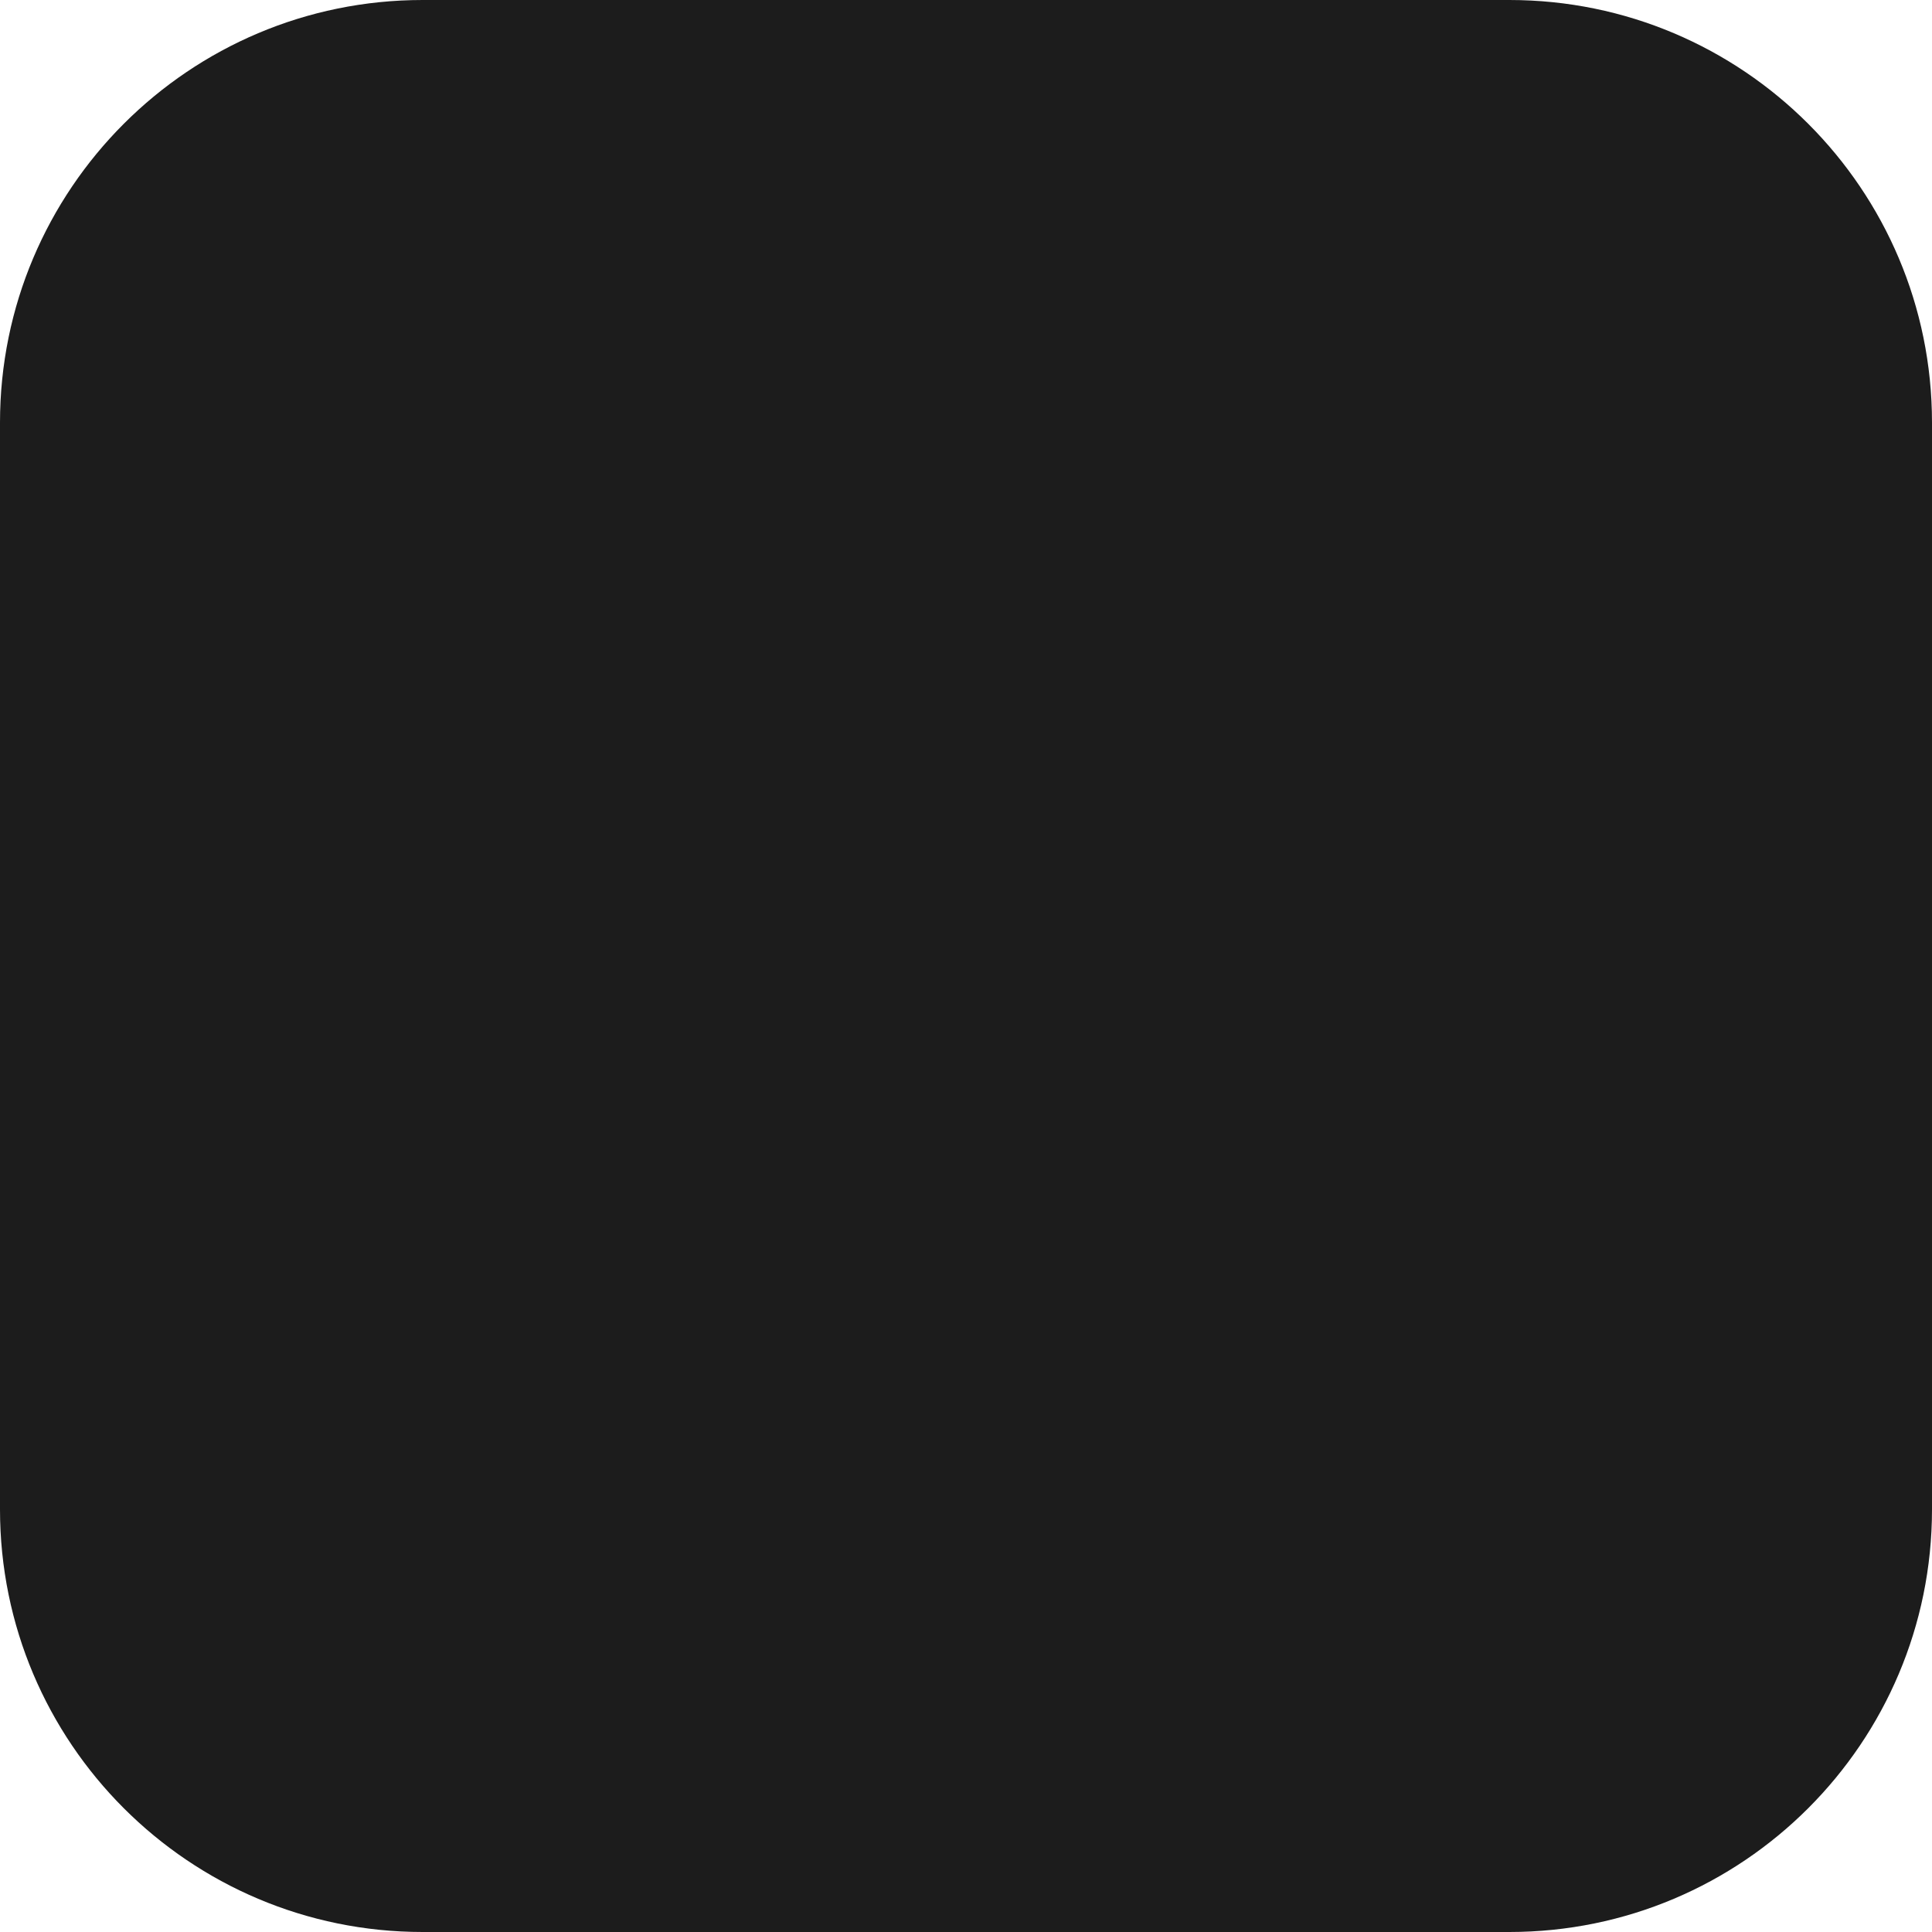
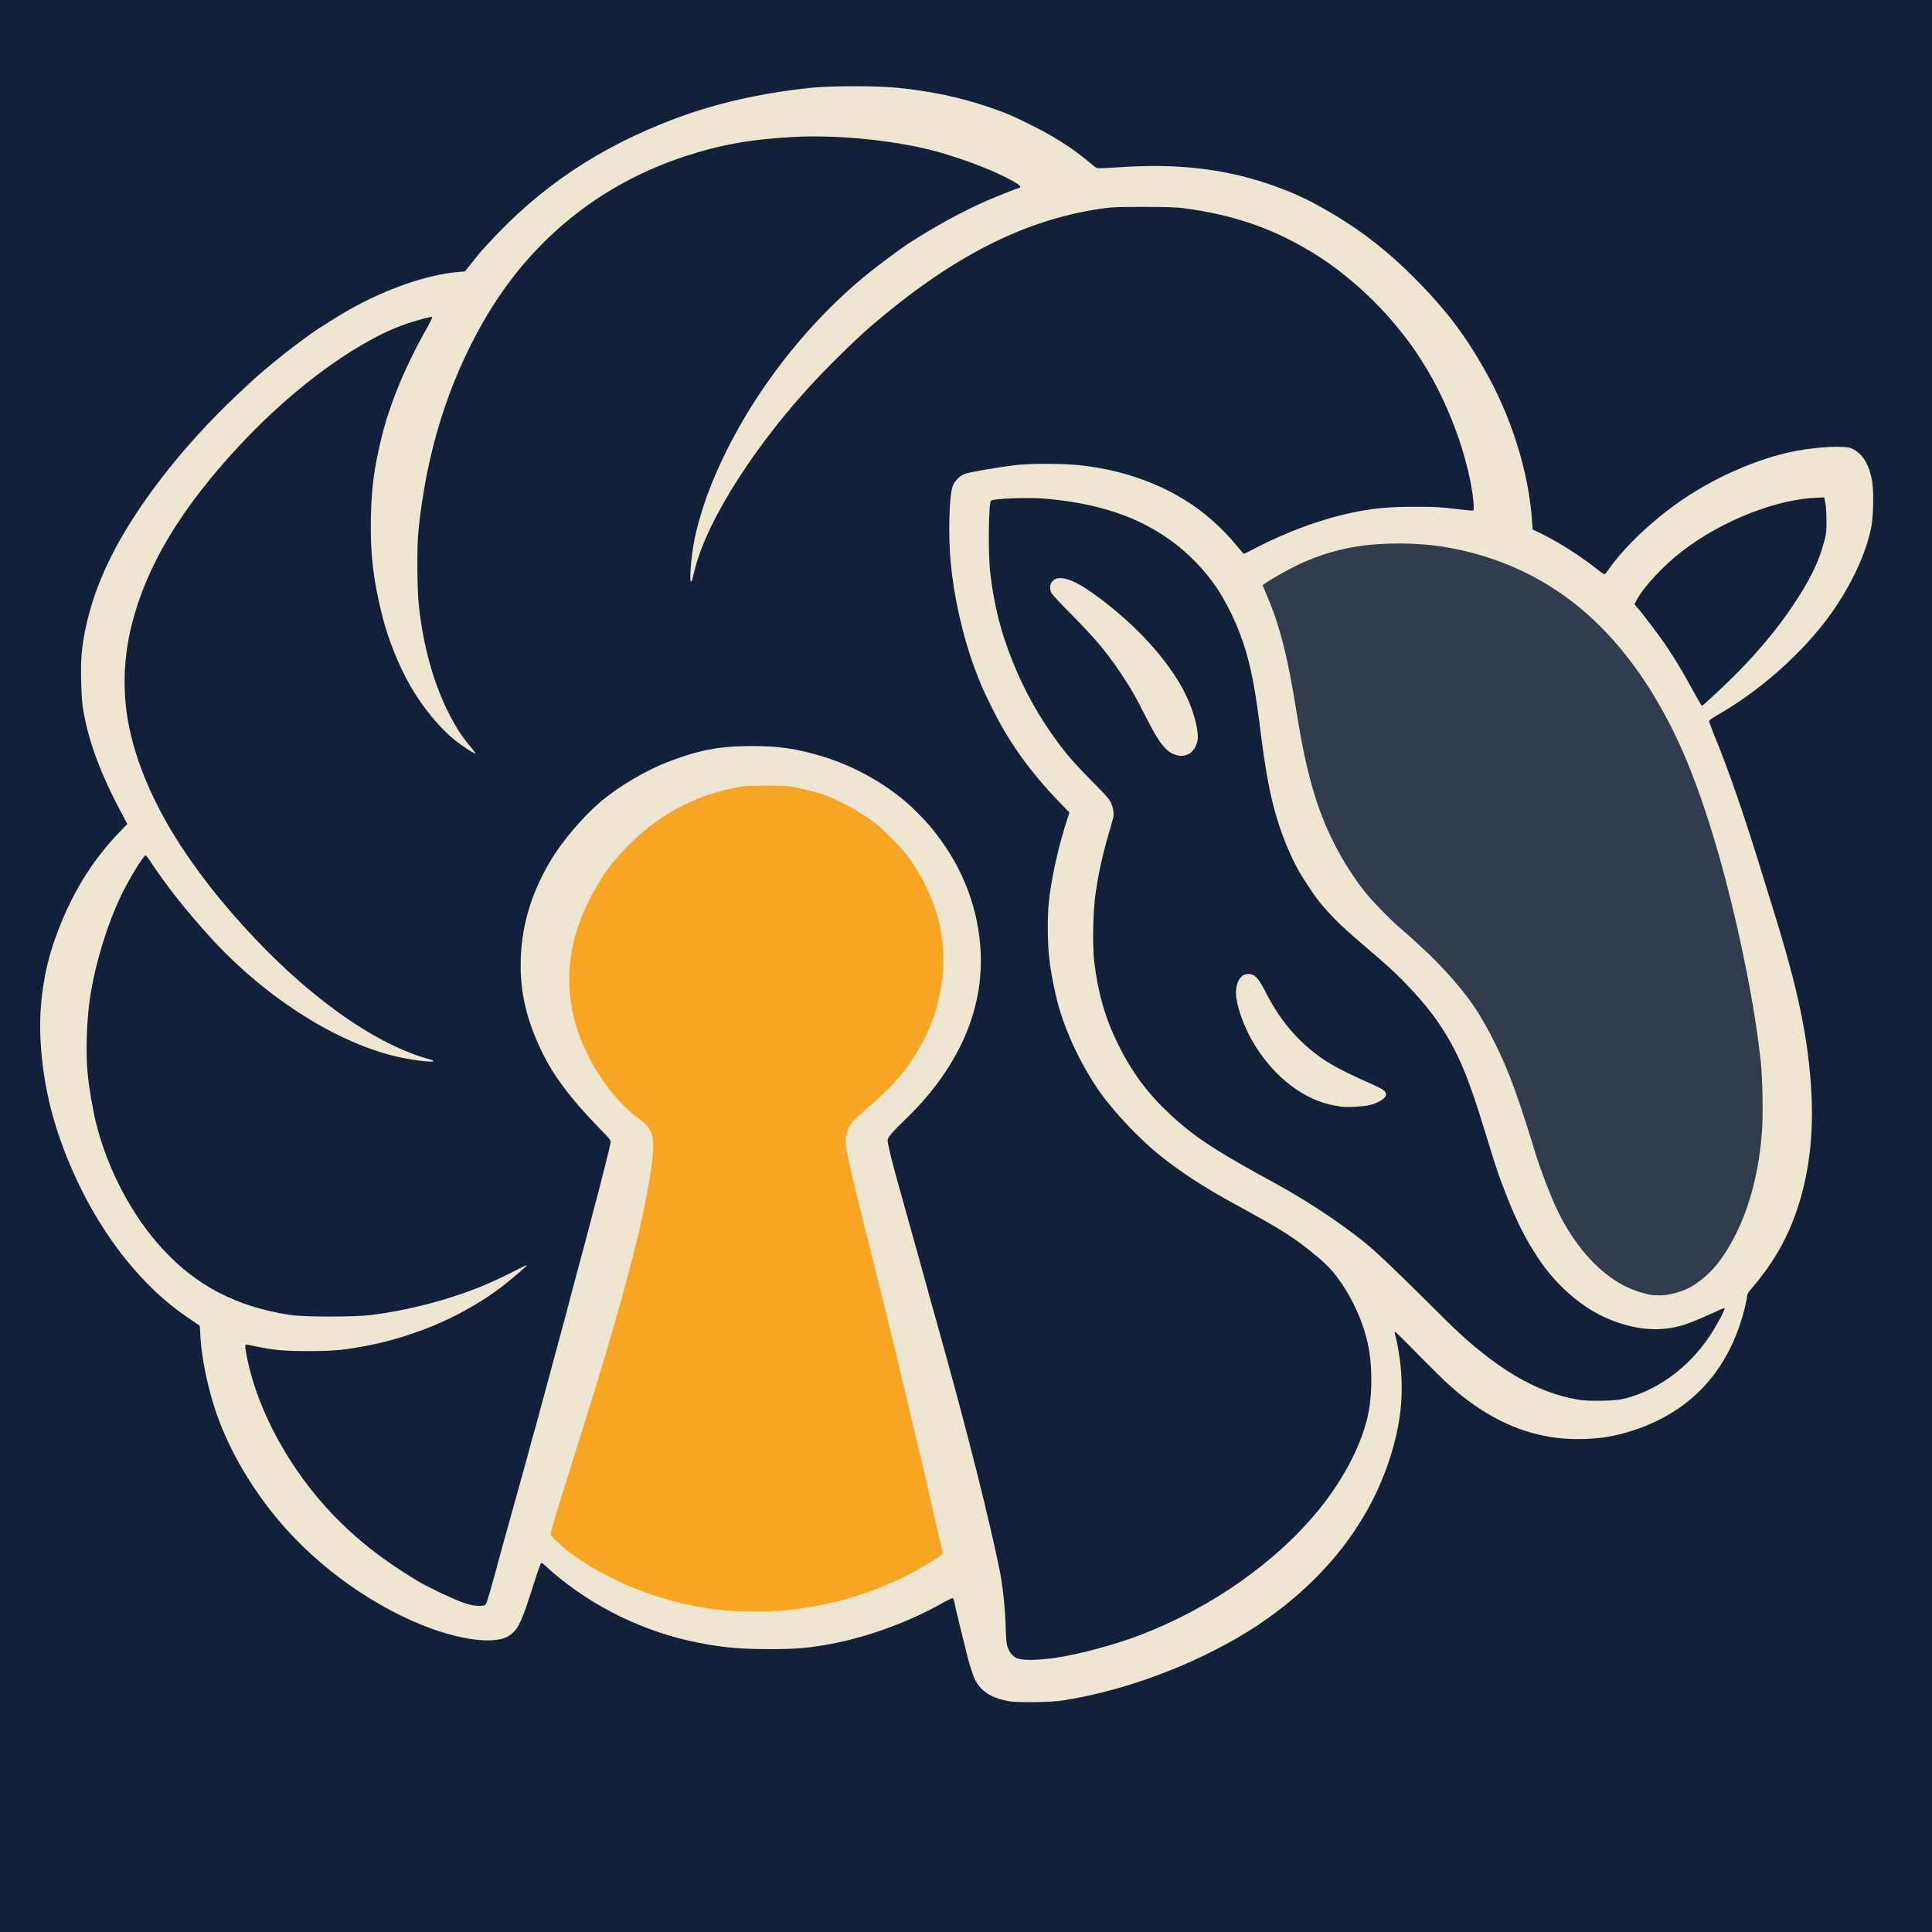
- <svg xmlns="http://www.w3.org/2000/svg" viewBox="0 0 32 32">
-   <rect width="32" height="32" rx="7" fill="#1C1C1C" />
+ <svg xmlns="http://www.w3.org/2000/svg" viewBox="60 80 1170 1170" width="1170" height="1170">
+   <rect x="60" y="80" width="1170" height="1170" fill="#13203A" />
+   <path d="M1058.0 865.7C1052.6 864.7 1044.2 861.6 1039.3 858.7C1023.5 849.2 1010.0 832.8 1000.0 811.0C996.9 804.1 991.3 789.3 989.0 782.0C977.8 745.4 972.8 731.7 964.8 715.2C955.4 695.9 948.0 685.0 933.7 669.4C929.9 665.3 924.6 659.9 921.8 657.4C919.0 654.8 915.4 651.5 913.8 650.0C912.1 648.5 908.4 645.2 905.6 642.8C900.1 638.1 889.8 627.5 885.5 622.1C878.5 613.4 871.4 602.2 866.3 592.0C855.7 571.0 849.6 549.5 843.7 512.9C838.4 479.3 833.5 460.3 825.7 442.0C824.2 438.5 823.0 435.1 823.0 434.3C823.0 432.7 824.7 431.4 833.4 426.4C850.0 416.9 865.4 411.6 884.7 408.7C891.7 407.6 913.1 407.2 922.1 408.0C946.1 410.0 970.9 417.3 990.8 428.1C1034.3 451.8 1066.6 493.4 1089.1 555.0C1106.2 601.7 1122.1 669.9 1127.8 721.5C1128.9 731.3 1129.3 757.7 1128.5 767.3C1126.2 796.9 1118.4 822.0 1105.3 841.7C1094.6 857.8 1080.7 866.1 1064.8 865.9C1061.8 865.9 1058.7 865.8 1058.0 865.7Z" fill="#EFE6D2" fill-opacity="0.14" />
+   <path d="M500.0 1057.0C490.6 1056.3 476.7 1054.0 468.0 1051.7C438.7 1043.9 411.5 1030.0 395.6 1014.8C392.2 1011.5 392.0 1011.2 392.0 1009.1C392.0 1006.8 392.8 1003.0 394.5 997.8C398.9 983.6 401.2 976.3 403.0 970.5C405.1 963.7 407.4 956.5 413.2 938.0C420.0 916.2 431.4 877.8 436.2 860.5C444.0 832.2 449.3 809.0 452.6 787.8C454.4 775.6 454.5 771.8 453.0 767.9C451.6 764.1 450.3 762.7 444.5 758.3C432.7 749.3 422.1 735.8 414.2 719.8C407.6 706.3 404.6 695.3 403.5 681.0C402.0 661.6 405.6 643.5 414.5 625.2C421.8 610.4 429.3 599.9 440.9 588.6C459.0 571.0 480.8 559.7 505.2 555.2C509.3 554.4 512.8 554.3 524.2 554.3C538.1 554.3 538.3 554.3 545.8 555.9C549.9 556.7 555.8 558.3 558.8 559.2C569.0 562.6 583.1 570.3 592.0 577.4C596.4 580.9 606.0 590.5 609.3 594.5C620.8 608.9 629.2 627.9 631.7 645.0C635.5 670.9 630.3 696.3 616.9 718.5C608.9 731.6 601.5 740.0 585.7 753.5C577.2 760.9 575.3 763.2 574.0 768.6C573.0 772.4 574.5 779.0 590.3 842.2C595.9 864.8 601.7 888.0 603.1 893.8C604.4 899.5 607.0 910.3 608.8 917.8C621.6 970.8 632.5 1018.5 632.5 1021.0C632.5 1022.8 631.6 1023.4 622.7 1028.9C607.9 1037.9 592.9 1044.3 572.8 1050.2C561.9 1053.3 547.2 1055.9 533.8 1057.0C526.7 1057.6 508.1 1057.6 500.0 1057.0Z" fill="#F6A623" />
+   <path d="M671.5 1110.3C660.3 1108.4 653.9 1104.3 650.3 1096.8C649.3 1094.8 647.6 1089.4 646.3 1084.8C644.3 1077.1 638.6 1053.8 637.8 1049.6C637.6 1048.7 637.2 1047.9 637.0 1047.8C636.8 1047.6 633.7 1049.1 630.2 1051.1C610.5 1062.1 586.7 1070.9 565.0 1075.2C551.1 1077.9 542.9 1078.7 526.2 1078.7C506.4 1078.7 494.8 1077.5 476.8 1073.5C444.9 1066.3 413.3 1049.7 389.8 1027.8C389.1 1027.1 388.2 1026.5 387.8 1026.5C387.5 1026.5 385.6 1031.7 383.1 1039.6C375.8 1062.7 373.7 1067.1 368.2 1070.6C360.9 1075.5 342.9 1073.9 322.2 1066.6C288.0 1054.4 253.0 1029.7 228.5 1000.5C214.0 983.0 202.8 964.8 194.6 945.2C187.5 928.3 182.1 904.9 181.3 888.1C181.2 885.3 181.0 882.9 180.9 882.8C180.8 882.7 177.7 880.6 174.0 878.1C147.1 860.1 122.7 829.8 106.0 793.5C92.7 764.8 85.9 737.8 84.5 709.1C83.5 688.6 86.6 667.5 93.3 648.7C102.5 622.7 115.0 602.0 132.1 584.2L137.1 579.0L133.7 572.6C120.6 548.0 113.4 528.5 110.2 508.7C109.1 501.9 108.7 482.8 109.5 475.2C111.3 457.6 117.0 438.2 126.0 419.7C141.2 388.1 169.8 351.0 203.5 319.2C212.9 310.4 214.8 308.6 220.0 304.2C230.6 295.3 237.2 290.2 249.0 281.6C252.2 279.3 267.0 270.0 271.8 267.4C294.4 254.7 318.5 246.4 337.6 244.7L341.5 244.4L346.2 238.6C348.7 235.4 351.1 232.4 351.5 232.0C351.9 231.6 353.5 229.9 355.0 228.2C386.9 193.2 422.6 169.3 468.9 151.8C493.4 142.6 520.5 136.4 550.8 133.2C562.3 131.9 592.0 131.9 603.9 133.2C624.3 135.3 641.2 138.9 659.0 144.9C669.0 148.3 673.7 150.3 684.6 155.8C698.0 162.5 708.0 168.8 717.4 176.4C720.0 178.5 722.6 180.7 723.3 181.2C724.4 182.1 724.7 182.1 737.6 181.3C771.7 178.9 799.9 182.0 827.0 191.0C839.0 195.0 849.3 199.4 859.4 205.1C882.5 217.9 900.1 231.5 919.0 250.8C936.2 268.4 947.3 283.1 959.0 303.8C975.3 332.3 985.8 365.8 987.8 395.7L988.1 400.6L994.1 403.5C1004.8 408.9 1016.9 416.6 1026.8 424.4C1029.2 426.4 1031.5 427.9 1031.7 427.8C1032.0 427.7 1033.0 426.6 1033.9 425.2C1042.9 412.3 1058.3 397.3 1075.0 385.3C1096.5 369.8 1124.5 357.4 1148.0 353.0C1161.6 350.5 1177.3 349.8 1181.2 351.5C1188.0 354.5 1192.0 361.2 1193.8 371.8C1194.8 377.9 1194.5 391.9 1193.3 398.7C1190.5 413.4 1183.0 430.5 1171.7 447.5C1156.2 470.9 1129.6 495.6 1103.0 511.3C1096.3 515.2 1095.0 516.1 1095.0 516.8C1095.0 517.2 1096.4 520.8 1098.0 524.9C1106.9 546.4 1117.1 576.0 1128.7 614.2C1129.9 618.1 1132.2 625.6 1133.9 631.0C1149.1 679.7 1155.3 709.7 1157.0 742.5C1158.7 775.1 1153.4 804.8 1141.2 829.8C1136.2 840.0 1129.5 850.1 1120.9 860.1C1119.0 862.3 1118.0 863.9 1118.0 864.7C1118.0 867.3 1115.8 875.9 1113.4 883.0C1102.6 914.3 1081.2 935.5 1049.8 946.0C1037.6 950.0 1028.2 951.5 1015.4 951.5C992.9 951.5 972.0 944.5 952.0 930.3C942.1 923.3 936.3 918.0 919.4 900.9C911.7 893.0 905.1 886.5 904.8 886.5C904.6 886.5 904.5 887.0 904.7 887.6C905.6 890.4 907.0 897.8 907.7 903.2C909.9 920.1 909.0 935.9 904.7 952.6C893.5 997.2 864.5 1035.9 820.8 1064.8C806.2 1074.4 787.5 1084.0 769.8 1091.1C746.9 1100.3 724.7 1106.5 703.5 1109.8C696.1 1110.9 677.2 1111.2 671.5 1110.3ZM699.0 1084.0C713.3 1081.9 735.0 1076.1 750.4 1070.2C793.6 1053.7 833.5 1025.6 859.3 993.5C874.6 974.5 885.4 953.0 888.8 935.2C891.2 922.6 891.0 906.0 888.4 894.0C885.1 878.7 877.2 862.3 867.2 850.2C865.6 848.2 861.7 844.4 858.5 841.7C844.0 829.5 837.0 825.1 806.5 808.5C790.3 799.7 774.6 789.5 762.8 780.0C750.6 770.3 735.5 754.4 726.6 742.1C715.8 726.8 706.3 707.4 701.3 690.1C698.8 681.5 696.2 668.0 695.3 659.4C694.4 650.9 694.3 636.3 695.0 628.0C696.4 612.9 701.0 592.0 706.8 574.6L707.6 572.0L701.2 565.4C683.9 547.5 670.7 529.1 660.5 508.2C654.8 496.6 653.5 493.6 649.8 483.5C642.7 464.0 637.6 440.9 635.7 420.3C634.2 403.8 634.8 381.2 636.8 374.8C637.8 371.7 640.8 368.4 643.9 367.1C646.5 366.0 667.4 362.4 676.8 361.5C685.9 360.6 703.9 360.7 713.5 361.7C745.2 365.0 773.5 376.8 794.2 395.2C800.5 400.9 804.5 405.0 809.3 410.9C811.4 413.5 813.2 415.5 813.4 415.4C813.6 415.3 818.1 413.1 823.3 410.4C839.1 402.4 856.2 396.0 872.1 392.0C888.0 388.1 899.3 386.8 917.5 386.9C929.2 386.9 932.8 387.1 941.5 388.2C947.1 388.9 951.9 389.3 952.1 389.2C952.7 388.8 952.6 385.3 951.8 379.4C948.3 354.5 936.6 323.4 922.4 300.8C916.3 291.0 914.1 288.0 907.4 279.6C891.7 260.1 871.4 242.4 851.2 230.8C828.4 217.5 805.9 210.0 777.1 206.1C772.1 205.5 766.9 205.3 752.5 205.3C736.0 205.3 733.5 205.4 726.5 206.4C679.5 213.4 636.1 235.7 587.0 277.9C580.3 283.6 566.0 297.5 556.9 307.0C519.2 346.4 488.3 394.3 480.8 424.8C480.3 426.7 479.7 429.2 479.4 430.4C479.1 431.5 478.7 432.4 478.4 432.2C477.4 431.6 478.6 417.0 480.3 408.0C482.0 399.1 485.6 386.8 489.7 376.2C508.5 327.7 544.3 279.1 586.0 245.4C592.1 240.5 605.5 230.5 609.5 227.9C626.2 217.1 641.9 208.5 657.7 201.5C663.4 199.0 674.6 194.6 677.1 193.8C678.9 193.3 677.9 192.2 672.9 189.4C662.4 183.6 646.6 177.4 629.5 172.4C605.3 165.4 569.3 161.5 541.1 162.9C514.8 164.3 496.1 167.6 474.1 174.9C422.0 192.2 380.4 226.5 352.8 274.6C331.1 312.5 318.2 354.2 313.4 401.5C312.4 411.3 312.6 437.5 313.7 447.2C316.5 472.4 322.9 494.9 332.5 513.4C336.6 521.2 339.9 526.2 344.6 531.8C346.5 534.1 348.0 536.1 348.0 536.2C348.0 537.1 339.5 531.6 334.7 527.6C325.5 520.0 315.4 507.5 308.4 495.2C301.6 483.4 295.0 467.0 291.5 453.0C286.0 431.0 284.2 415.5 284.6 393.6C285.0 374.8 286.6 363.0 291.3 344.0C296.3 323.8 305.9 300.9 318.7 278.4C320.5 275.1 321.9 272.3 321.8 272.0C321.5 271.6 317.3 272.6 309.2 275.1C279.7 284.1 239.2 313.1 205.4 349.4C169.6 387.8 148.9 422.2 139.8 458.2C134.8 478.0 134.1 499.1 137.8 518.2C145.2 556.7 168.4 597.8 207.3 640.7C244.8 682.3 286.1 712.0 319.4 721.3C329.8 724.3 311.5 722.7 298.7 719.5C261.9 710.5 219.2 682.8 186.8 647.0C172.5 631.2 160.6 616.1 151.7 602.6C150.1 600.1 148.5 598.0 148.2 598.0C147.0 598.0 139.4 610.3 134.3 620.4C125.2 638.6 117.3 664.4 114.3 685.8C112.5 698.7 111.9 716.7 113.0 729.2C113.7 737.6 116.2 752.3 118.3 760.6C125.4 788.7 140.0 816.3 158.4 836.3C179.0 858.7 203.2 871.3 235.5 876.3C243.6 877.6 274.5 877.6 284.5 876.4C304.0 873.9 323.3 869.3 341.6 862.8C352.3 859.0 359.5 855.8 370.4 850.3C375.4 847.7 379.3 845.9 379.1 846.2C378.7 847.0 372.7 852.2 367.0 856.8C357.0 864.8 346.9 871.1 333.6 877.8C318.6 885.2 300.1 891.5 283.5 894.7C269.1 897.5 262.3 898.2 247.0 898.2C231.8 898.2 225.9 897.7 214.8 895.3C211.7 894.6 209.1 894.2 208.9 894.3C208.3 894.7 208.4 896.3 209.7 902.7C216.3 935.0 235.7 970.3 261.9 997.6C273.8 1009.9 285.9 1019.9 301.0 1029.9C311.4 1036.8 317.8 1040.4 327.0 1044.7C340.2 1050.9 345.0 1052.5 350.2 1052.5C353.1 1052.5 353.6 1052.4 354.2 1051.4C355.1 1050.0 356.2 1046.3 364.9 1014.2C368.8 1000.2 373.2 984.4 374.7 979.0C376.2 973.6 378.6 965.0 380.0 959.8C381.4 954.5 383.3 947.5 384.3 944.2C386.3 936.8 392.6 913.7 395.7 902.0C397.0 897.2 399.3 888.8 400.8 883.2C402.2 877.8 404.6 868.9 406.0 863.5C407.4 858.1 409.2 851.4 410.0 848.5C410.8 845.6 412.4 839.4 413.7 834.8C414.9 830.1 417.3 821.2 418.9 815.0C422.9 800.3 429.3 774.8 429.7 772.4C430.0 770.5 430.0 770.4 423.6 763.9C404.6 744.4 393.9 729.9 386.5 713.4C378.7 696.2 375.3 681.3 375.3 664.5C375.3 642.5 381.2 621.8 393.2 601.6C400.5 589.3 412.8 574.8 424.2 565.1C435.0 556.1 451.5 546.3 464.8 541.3C483.1 534.2 496.0 531.8 515.0 531.8C530.9 531.8 540.6 533.1 555.5 537.3C577.4 543.5 599.5 556.1 614.5 571.1C621.6 578.2 624.5 581.5 629.7 588.7C645.5 610.4 653.9 635.7 654.0 661.8C654.0 677.2 650.9 692.2 644.5 707.2C637.2 724.3 625.2 741.3 610.2 756.0C599.8 766.1 597.5 768.8 597.5 770.8C597.5 771.7 598.5 776.4 599.7 781.1C601.8 789.4 603.1 793.9 610.7 821.2C612.6 827.9 615.3 837.6 616.8 843.0C618.3 848.4 620.4 856.0 621.5 860.0C622.6 864.0 624.8 872.1 626.5 878.0C628.1 883.9 630.4 892.0 631.5 896.0C646.5 949.9 659.9 1003.3 665.5 1031.6C667.2 1040.1 668.6 1052.8 669.0 1064.2C669.3 1073.6 669.5 1075.7 670.4 1078.0C671.5 1080.8 673.2 1082.8 675.4 1084.0C678.6 1085.6 687.4 1085.6 699.0 1084.0ZM532.3 1055.5C559.6 1053.2 585.5 1046.0 609.7 1033.9C615.1 1031.2 627.9 1023.5 629.8 1021.8L631.0 1020.8L628.0 1007.8C622.8 984.5 614.6 949.6 607.3 919.2C605.5 911.8 602.9 901.0 601.6 895.2C600.2 889.5 594.4 866.3 588.8 843.8C578.1 801.0 574.1 784.3 572.7 776.8C571.6 770.7 572.0 767.3 574.2 762.7C575.9 759.3 576.6 758.6 584.1 752.1C600.0 738.5 607.4 730.1 615.4 717.0C624.5 701.9 629.6 686.3 631.0 668.6C631.9 657.8 630.7 644.8 627.7 634.6C623.7 620.9 616.5 606.9 607.8 596.0C604.5 592.0 594.9 582.4 590.5 578.9C581.6 571.8 567.5 564.1 557.3 560.7C554.3 559.8 548.4 558.2 544.3 557.4C537.0 555.8 536.4 555.8 524.2 555.8C514.2 555.8 510.8 555.9 506.8 556.7C482.3 561.2 460.5 572.5 442.4 590.1C430.8 601.4 423.3 611.9 416.0 626.8C405.3 648.7 402.2 670.6 406.8 692.9C408.6 701.9 411.1 708.7 415.7 718.2C423.6 734.3 434.2 747.8 446.0 756.8C451.8 761.1 453.1 762.6 454.5 766.4C456.7 772.0 455.6 784.0 450.2 811.0C444.7 838.4 432.1 884.1 414.7 939.5C408.8 958.1 406.6 965.2 404.5 972.0C403.4 975.7 401.7 980.9 400.9 983.5C397.2 995.3 394.6 1004.0 394.0 1006.6L393.3 1009.5L396.0 1012.3C405.5 1021.9 422.2 1032.4 440.8 1040.4C456.4 1047.1 473.0 1051.7 490.5 1054.3C502.0 1055.9 520.3 1056.5 532.3 1055.5ZM1042.5 927.3C1062.7 922.7 1082.4 908.6 1095.3 889.2C1099.2 883.4 1104.9 872.8 1104.4 872.2C1104.3 872.1 1102.7 872.6 1100.9 873.5C1084.5 881.0 1079.4 882.9 1071.7 884.2C1060.4 886.2 1047.3 884.3 1034.0 878.7C1017.9 872.0 1001.8 857.9 990.9 841.0C983.7 829.9 978.7 820.1 972.8 805.2C967.9 792.9 965.9 787.0 960.2 768.2C949.0 731.3 942.9 716.8 931.0 699.2C922.6 686.9 909.0 672.3 895.0 660.3C876.3 644.3 873.4 641.8 868.2 636.4C861.2 629.2 857.4 624.5 852.6 617.1C846.8 608.4 843.9 603.1 840.2 594.5C832.0 575.3 827.7 557.3 823.7 525.5C820.5 499.8 818.4 487.9 814.7 475.1C810.3 459.7 802.4 443.2 794.1 432.1C782.6 416.8 768.4 405.0 750.9 396.5C735.4 388.9 715.5 383.9 693.0 382.0C683.3 381.1 661.4 381.9 660.1 383.2C658.7 384.7 658.3 415.9 659.7 427.0C662.0 446.6 666.0 462.5 673.0 480.0C680.5 498.7 689.3 514.4 701.5 530.8C707.3 538.5 712.6 544.4 722.7 554.5C729.4 561.3 731.8 564.0 732.7 566.0C734.2 569.2 734.8 573.2 734.1 575.5C733.8 576.5 732.8 580.0 731.9 583.2C727.9 596.8 725.5 607.4 723.5 620.8C721.9 630.8 721.5 652.9 722.7 662.8C725.0 681.6 729.4 696.9 737.0 712.2C746.8 732.1 758.2 746.5 776.5 761.8C787.8 771.3 801.0 779.6 832.8 796.9C854.4 808.7 878.9 825.4 892.5 837.6C899.4 843.9 910.2 854.3 922.0 866.0C943.2 887.3 950.0 893.5 962.3 902.8C980.5 916.6 998.5 924.9 1016.3 927.7C1022.3 928.7 1037.3 928.4 1042.5 927.3ZM1073.6 863.3C1079.8 861.7 1083.9 859.8 1089.0 856.0C1094.8 851.7 1099.4 846.8 1103.8 840.2C1116.9 820.5 1124.7 795.4 1127.0 765.8C1127.8 756.4 1127.4 732.9 1126.3 723.0C1123.8 700.5 1120.3 679.8 1114.3 651.8C1102.8 598.5 1088.6 553.8 1073.7 523.5C1044.5 464.3 1004.5 428.7 951.2 414.7C935.3 410.5 919.3 408.7 902.3 409.2C881.0 409.7 864.4 413.5 845.7 422.2C840.6 424.6 829.7 430.8 826.6 433.0L824.6 434.4L827.2 440.6C835.0 458.7 839.9 477.9 845.2 511.4C851.1 548.0 857.2 569.5 867.8 590.5C872.9 600.7 880.0 611.9 887.0 620.6C891.3 626.0 901.6 636.6 907.1 641.3C909.9 643.7 913.6 647.0 915.3 648.5C916.9 650.0 920.5 653.3 923.3 655.9C926.1 658.4 931.4 663.8 935.2 667.9C949.5 683.5 956.9 694.4 966.3 713.7C974.3 730.2 979.3 743.9 990.5 780.5C992.8 787.8 998.4 802.6 1001.5 809.5C1014.5 838.0 1033.6 857.2 1054.6 862.9C1059.4 864.3 1060.1 864.4 1064.8 864.4C1067.6 864.5 1070.3 864.1 1073.6 863.3ZM872.5 750.2C871.8 750.1 869.9 749.8 868.2 749.5C850.1 746.3 832.3 732.9 820.0 713.1C813.4 702.5 808.5 688.8 808.5 681.2C808.5 673.4 812.5 668.6 817.9 670.1C820.7 670.9 822.6 673.3 826.5 680.9C834.7 697.0 844.3 708.7 857.6 718.8C864.9 724.3 873.1 728.7 890.7 736.5C897.2 739.5 898.4 740.2 899.1 741.8C899.6 742.8 899.5 743.3 898.7 744.4C897.3 746.3 893.4 748.3 889.2 749.3C885.9 750.1 875.1 750.7 872.5 750.2ZM772.5 537.3C766.3 535.6 762.2 530.5 754.1 514.5C747.2 500.9 744.6 496.4 737.9 486.5C730.2 475.0 723.3 466.8 710.1 453.4C703.3 446.6 697.4 440.2 696.9 439.4C694.6 435.3 696.6 430.7 700.9 430.2C707.0 429.3 716.8 434.7 732.8 447.6C754.7 465.3 772.0 486.1 779.8 504.5C783.5 513.1 785.9 523.1 785.3 527.7C784.3 535.0 778.9 539.1 772.5 537.3ZM1094.7 504.0C1116.4 484.4 1132.8 466.0 1145.4 447.2C1156.2 431.3 1161.6 420.2 1165.0 406.8C1166.0 403.0 1166.2 401.1 1166.1 395.0C1166.1 391.0 1165.8 386.3 1165.4 384.5L1164.7 381.2L1160.7 381.4C1135.7 382.2 1102.6 395.4 1078.4 414.0C1067.8 422.2 1055.6 435.2 1051.5 442.7L1049.8 445.9L1052.7 449.3C1056.5 453.9 1066.2 466.8 1069.3 471.5C1074.8 479.7 1079.2 487.1 1085.7 499.0C1087.6 502.4 1089.5 505.8 1089.9 506.4C1090.7 507.7 1090.6 507.8 1094.7 504.0Z" fill="#EFE6D2" fill-rule="evenodd" />
</svg>
